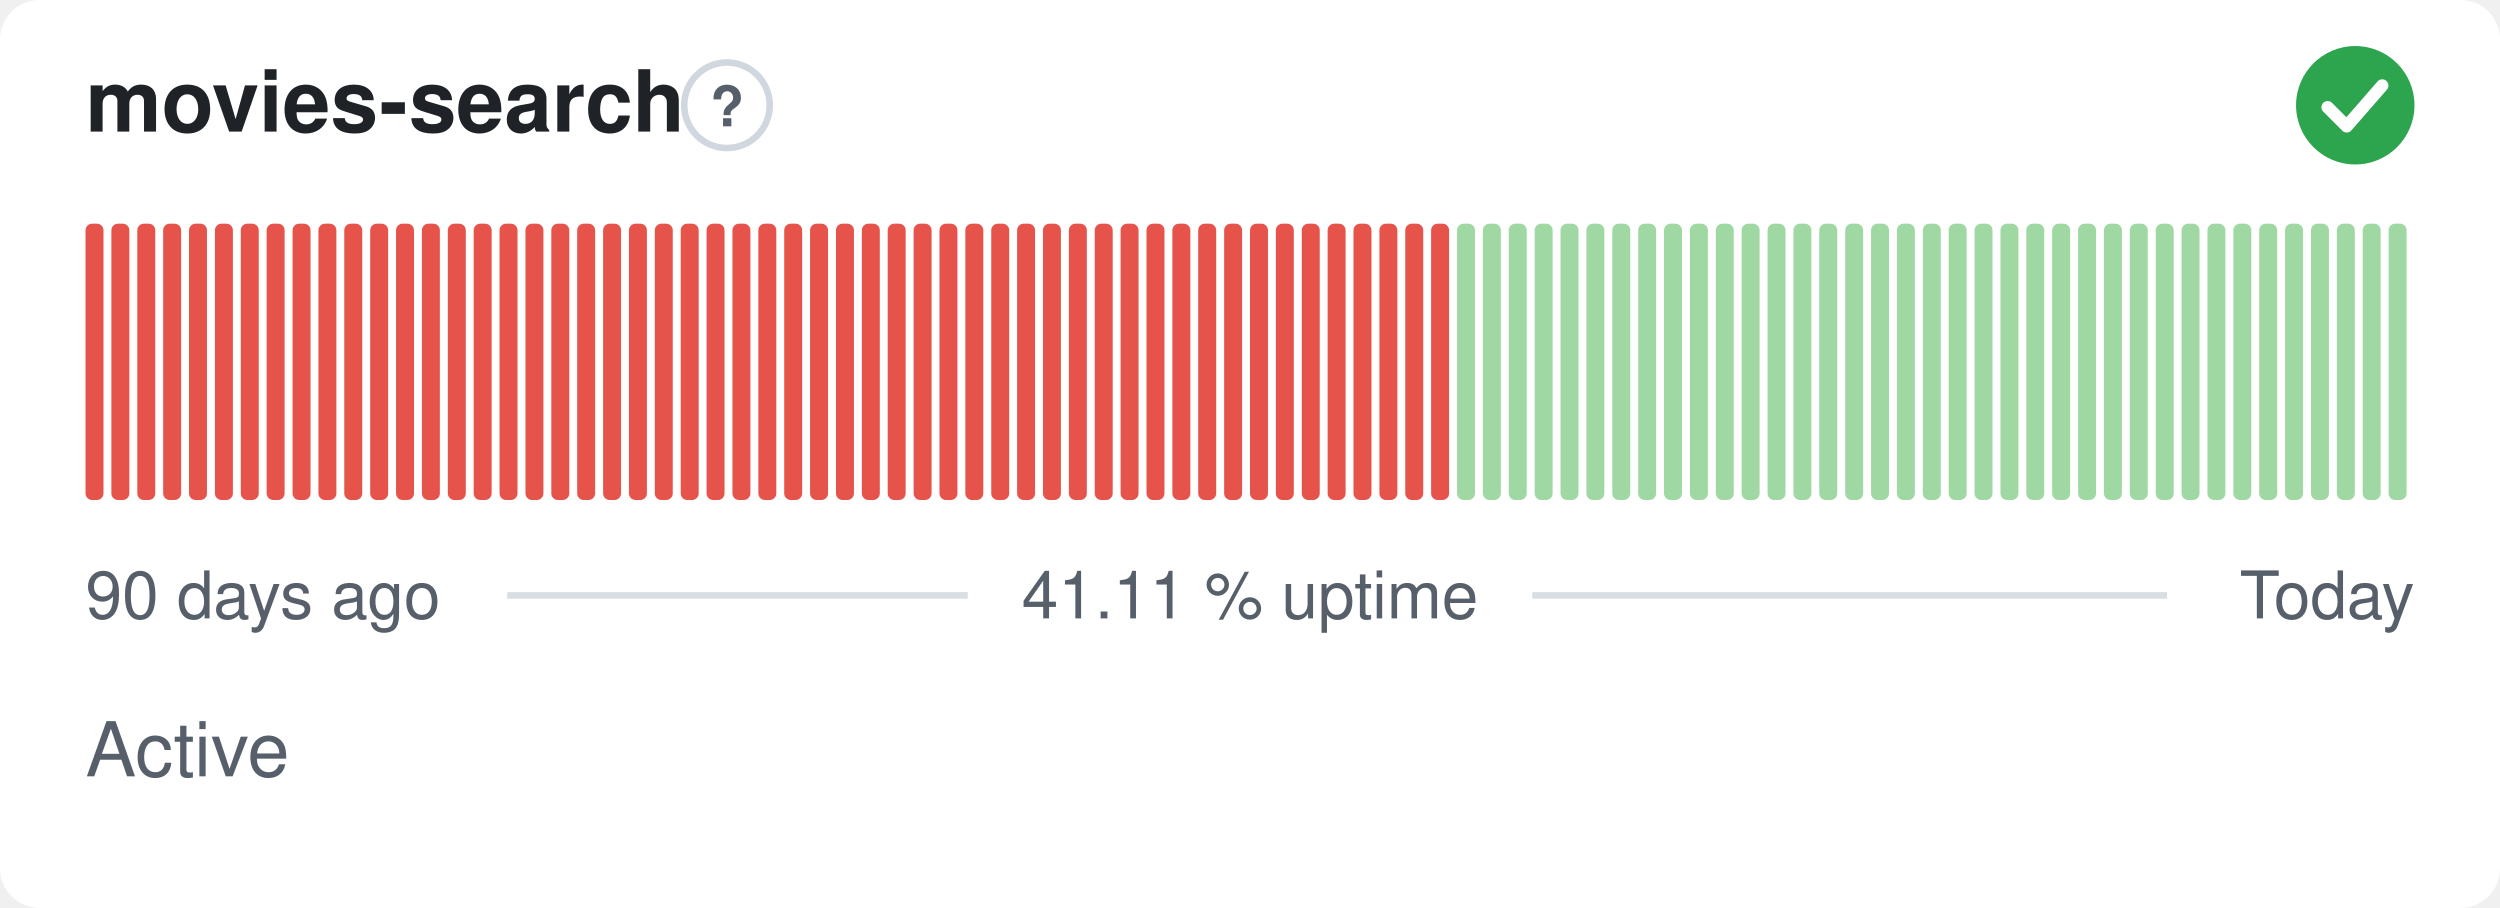
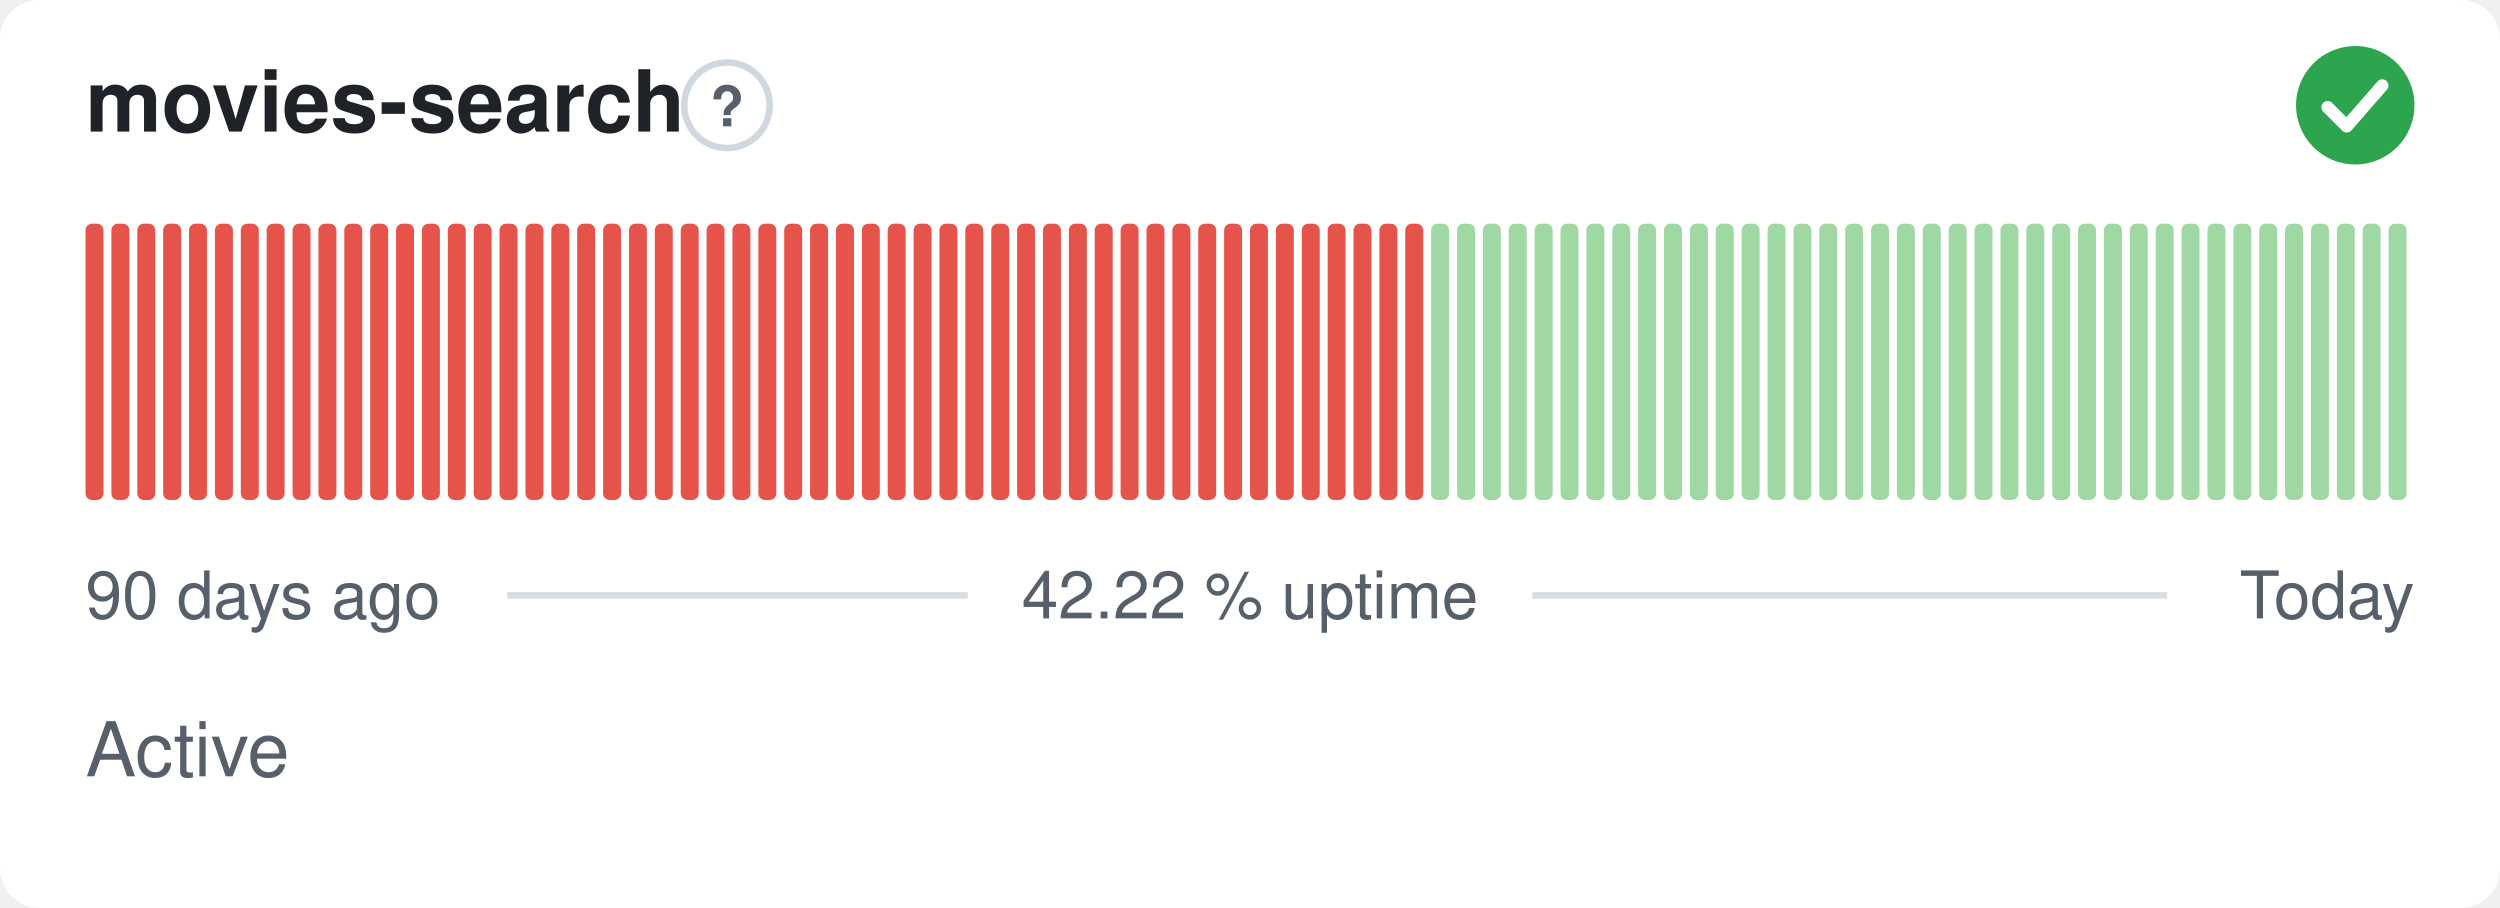
- <svg xmlns="http://www.w3.org/2000/svg" width="380" height="138" viewBox="0 0 380 138" role="img" aria-label="movies-search: Active, 41.11 % uptime over the last 90 days" font-family="-apple-system,BlinkMacSystemFont,'Segoe UI',Helvetica,Arial,sans-serif">
+ <svg xmlns="http://www.w3.org/2000/svg" width="380" height="138" viewBox="0 0 380 138" role="img" aria-label="movies-search: Active, 42.22 % uptime over the last 90 days" font-family="-apple-system,BlinkMacSystemFont,'Segoe UI',Helvetica,Arial,sans-serif">
  <style>
    @media (prefers-color-scheme: dark) {
      .bg { fill: #0d1117 }
      .title { fill: #e6edf3 }
      .muted { fill: #8b949e }
      .hint { stroke: #30363d }
      .rule { stroke: #30363d }
      .nodata { fill: #21262d }
    }
  </style>
  <rect class="bg" width="380" height="138" rx="6" fill="#ffffff" />
  <text class="title" x="13" y="20" font-size="13" font-weight="600" fill="#1f2328">movies-search</text>
  <circle class="hint" cx="110.5" cy="16" r="6.5" fill="none" stroke="#d0d7de" stroke-width="1" />
  <text class="muted" x="110.5" y="19.2" text-anchor="middle" font-size="8.5" font-weight="700" fill="#57606a">?</text>
  <circle cx="358" cy="16" r="9" fill="#2da44e" />
  <path d="M353.80 16.30l2.90 2.90 5.40 -6.20" fill="none" stroke="#fff" stroke-width="1.89" stroke-linecap="round" stroke-linejoin="round" />
  <rect x="13.00" y="34.00" width="2.73" height="42.00" rx="1" fill="#e5534b" />
  <rect x="16.93" y="34.00" width="2.73" height="42.00" rx="1" fill="#e5534b" />
  <rect x="20.87" y="34.00" width="2.73" height="42.00" rx="1" fill="#e5534b" />
  <rect x="24.80" y="34.00" width="2.73" height="42.00" rx="1" fill="#e5534b" />
  <rect x="28.73" y="34.00" width="2.73" height="42.00" rx="1" fill="#e5534b" />
  <rect x="32.67" y="34.00" width="2.73" height="42.00" rx="1" fill="#e5534b" />
  <rect x="36.60" y="34.00" width="2.73" height="42.00" rx="1" fill="#e5534b" />
  <rect x="40.53" y="34.00" width="2.73" height="42.00" rx="1" fill="#e5534b" />
  <rect x="44.47" y="34.00" width="2.73" height="42.00" rx="1" fill="#e5534b" />
  <rect x="48.40" y="34.00" width="2.73" height="42.00" rx="1" fill="#e5534b" />
  <rect x="52.33" y="34.00" width="2.73" height="42.00" rx="1" fill="#e5534b" />
  <rect x="56.27" y="34.00" width="2.73" height="42.00" rx="1" fill="#e5534b" />
  <rect x="60.20" y="34.00" width="2.73" height="42.00" rx="1" fill="#e5534b" />
  <rect x="64.13" y="34.00" width="2.73" height="42.00" rx="1" fill="#e5534b" />
  <rect x="68.07" y="34.00" width="2.73" height="42.00" rx="1" fill="#e5534b" />
  <rect x="72.00" y="34.00" width="2.73" height="42.00" rx="1" fill="#e5534b" />
  <rect x="75.93" y="34.00" width="2.73" height="42.00" rx="1" fill="#e5534b" />
  <rect x="79.87" y="34.00" width="2.73" height="42.00" rx="1" fill="#e5534b" />
  <rect x="83.80" y="34.00" width="2.73" height="42.00" rx="1" fill="#e5534b" />
  <rect x="87.73" y="34.00" width="2.73" height="42.00" rx="1" fill="#e5534b" />
  <rect x="91.67" y="34.00" width="2.73" height="42.00" rx="1" fill="#e5534b" />
  <rect x="95.60" y="34.00" width="2.73" height="42.00" rx="1" fill="#e5534b" />
  <rect x="99.53" y="34.00" width="2.73" height="42.00" rx="1" fill="#e5534b" />
  <rect x="103.47" y="34.00" width="2.73" height="42.00" rx="1" fill="#e5534b" />
  <rect x="107.40" y="34.00" width="2.73" height="42.00" rx="1" fill="#e5534b" />
  <rect x="111.33" y="34.00" width="2.73" height="42.00" rx="1" fill="#e5534b" />
  <rect x="115.27" y="34.00" width="2.73" height="42.00" rx="1" fill="#e5534b" />
  <rect x="119.20" y="34.00" width="2.73" height="42.00" rx="1" fill="#e5534b" />
  <rect x="123.13" y="34.00" width="2.73" height="42.00" rx="1" fill="#e5534b" />
  <rect x="127.07" y="34.00" width="2.73" height="42.00" rx="1" fill="#e5534b" />
  <rect x="131.00" y="34.00" width="2.73" height="42.00" rx="1" fill="#e5534b" />
  <rect x="134.93" y="34.00" width="2.73" height="42.00" rx="1" fill="#e5534b" />
  <rect x="138.87" y="34.00" width="2.73" height="42.00" rx="1" fill="#e5534b" />
  <rect x="142.80" y="34.00" width="2.73" height="42.00" rx="1" fill="#e5534b" />
  <rect x="146.73" y="34.00" width="2.73" height="42.00" rx="1" fill="#e5534b" />
  <rect x="150.67" y="34.00" width="2.73" height="42.00" rx="1" fill="#e5534b" />
  <rect x="154.60" y="34.00" width="2.73" height="42.00" rx="1" fill="#e5534b" />
  <rect x="158.53" y="34.00" width="2.73" height="42.00" rx="1" fill="#e5534b" />
  <rect x="162.47" y="34.00" width="2.73" height="42.00" rx="1" fill="#e5534b" />
  <rect x="166.40" y="34.00" width="2.73" height="42.00" rx="1" fill="#e5534b" />
  <rect x="170.33" y="34.00" width="2.73" height="42.00" rx="1" fill="#e5534b" />
  <rect x="174.27" y="34.00" width="2.73" height="42.00" rx="1" fill="#e5534b" />
  <rect x="178.20" y="34.00" width="2.73" height="42.00" rx="1" fill="#e5534b" />
  <rect x="182.13" y="34.00" width="2.73" height="42.00" rx="1" fill="#e5534b" />
  <rect x="186.07" y="34.00" width="2.73" height="42.00" rx="1" fill="#e5534b" />
  <rect x="190.00" y="34.00" width="2.73" height="42.00" rx="1" fill="#e5534b" />
  <rect x="193.93" y="34.00" width="2.73" height="42.00" rx="1" fill="#e5534b" />
  <rect x="197.87" y="34.00" width="2.73" height="42.00" rx="1" fill="#e5534b" />
  <rect x="201.80" y="34.00" width="2.73" height="42.00" rx="1" fill="#e5534b" />
  <rect x="205.73" y="34.00" width="2.73" height="42.00" rx="1" fill="#e5534b" />
  <rect x="209.67" y="34.00" width="2.73" height="42.00" rx="1" fill="#e5534b" />
  <rect x="213.60" y="34.00" width="2.73" height="42.00" rx="1" fill="#e5534b" />
-   <rect x="217.53" y="34.00" width="2.73" height="42.00" rx="1" fill="#e5534b" />
+   <rect x="217.53" y="34.00" width="2.73" height="42.00" rx="1" fill="#9fd8a3" />
  <rect x="221.47" y="34.00" width="2.73" height="42.00" rx="1" fill="#9fd8a3" />
  <rect x="225.40" y="34.00" width="2.73" height="42.00" rx="1" fill="#9fd8a3" />
  <rect x="229.33" y="34.00" width="2.73" height="42.00" rx="1" fill="#9fd8a3" />
  <rect x="233.27" y="34.00" width="2.73" height="42.00" rx="1" fill="#9fd8a3" />
  <rect x="237.20" y="34.00" width="2.73" height="42.00" rx="1" fill="#9fd8a3" />
  <rect x="241.13" y="34.00" width="2.73" height="42.00" rx="1" fill="#9fd8a3" />
  <rect x="245.07" y="34.00" width="2.73" height="42.00" rx="1" fill="#9fd8a3" />
  <rect x="249.00" y="34.00" width="2.73" height="42.00" rx="1" fill="#9fd8a3" />
  <rect x="252.93" y="34.00" width="2.73" height="42.00" rx="1" fill="#9fd8a3" />
  <rect x="256.87" y="34.00" width="2.73" height="42.00" rx="1" fill="#9fd8a3" />
  <rect x="260.80" y="34.00" width="2.73" height="42.00" rx="1" fill="#9fd8a3" />
  <rect x="264.73" y="34.00" width="2.73" height="42.00" rx="1" fill="#9fd8a3" />
  <rect x="268.67" y="34.00" width="2.73" height="42.00" rx="1" fill="#9fd8a3" />
  <rect x="272.60" y="34.00" width="2.73" height="42.00" rx="1" fill="#9fd8a3" />
  <rect x="276.53" y="34.00" width="2.73" height="42.00" rx="1" fill="#9fd8a3" />
  <rect x="280.47" y="34.00" width="2.73" height="42.00" rx="1" fill="#9fd8a3" />
  <rect x="284.40" y="34.00" width="2.73" height="42.00" rx="1" fill="#9fd8a3" />
  <rect x="288.33" y="34.00" width="2.73" height="42.00" rx="1" fill="#9fd8a3" />
  <rect x="292.27" y="34.00" width="2.73" height="42.00" rx="1" fill="#9fd8a3" />
  <rect x="296.20" y="34.00" width="2.73" height="42.00" rx="1" fill="#9fd8a3" />
  <rect x="300.13" y="34.00" width="2.73" height="42.00" rx="1" fill="#9fd8a3" />
  <rect x="304.07" y="34.00" width="2.73" height="42.00" rx="1" fill="#9fd8a3" />
  <rect x="308.00" y="34.00" width="2.73" height="42.00" rx="1" fill="#9fd8a3" />
  <rect x="311.93" y="34.00" width="2.73" height="42.00" rx="1" fill="#9fd8a3" />
  <rect x="315.87" y="34.00" width="2.73" height="42.00" rx="1" fill="#9fd8a3" />
  <rect x="319.80" y="34.00" width="2.73" height="42.00" rx="1" fill="#9fd8a3" />
  <rect x="323.73" y="34.00" width="2.73" height="42.00" rx="1" fill="#9fd8a3" />
  <rect x="327.67" y="34.00" width="2.73" height="42.00" rx="1" fill="#9fd8a3" />
  <rect x="331.60" y="34.00" width="2.73" height="42.00" rx="1" fill="#9fd8a3" />
  <rect x="335.53" y="34.00" width="2.73" height="42.00" rx="1" fill="#9fd8a3" />
  <rect x="339.47" y="34.00" width="2.73" height="42.00" rx="1" fill="#9fd8a3" />
  <rect x="343.40" y="34.00" width="2.73" height="42.00" rx="1" fill="#9fd8a3" />
  <rect x="347.33" y="34.00" width="2.73" height="42.00" rx="1" fill="#9fd8a3" />
  <rect x="351.27" y="34.00" width="2.73" height="42.00" rx="1" fill="#9fd8a3" />
  <rect x="355.20" y="34.00" width="2.73" height="42.00" rx="1" fill="#9fd8a3" />
  <rect x="359.13" y="34.00" width="2.73" height="42.00" rx="1" fill="#9fd8a3" />
  <rect x="363.07" y="34.00" width="2.73" height="42.00" rx="1" fill="#9fd8a3" />
  <text class="muted" x="13" y="94" font-size="10" fill="#57606a">90 days ago</text>
-   <text class="muted" x="190" y="94" text-anchor="middle" font-size="10" fill="#57606a">41.11 % uptime</text>
+   <text class="muted" x="190" y="94" text-anchor="middle" font-size="10" fill="#57606a">42.22 % uptime</text>
  <text class="muted" x="367" y="94" text-anchor="end" font-size="10" fill="#57606a">Today</text>
  <line class="rule" x1="77.1" y1="90.5" x2="147.1" y2="90.5" stroke="#d8dee4" stroke-width="1" />
  <line class="rule" x1="232.9" y1="90.5" x2="329.4" y2="90.5" stroke="#d8dee4" stroke-width="1" />
  <text class="muted" x="13" y="118" font-size="11.5" fill="#57606a">Active</text>
</svg>
